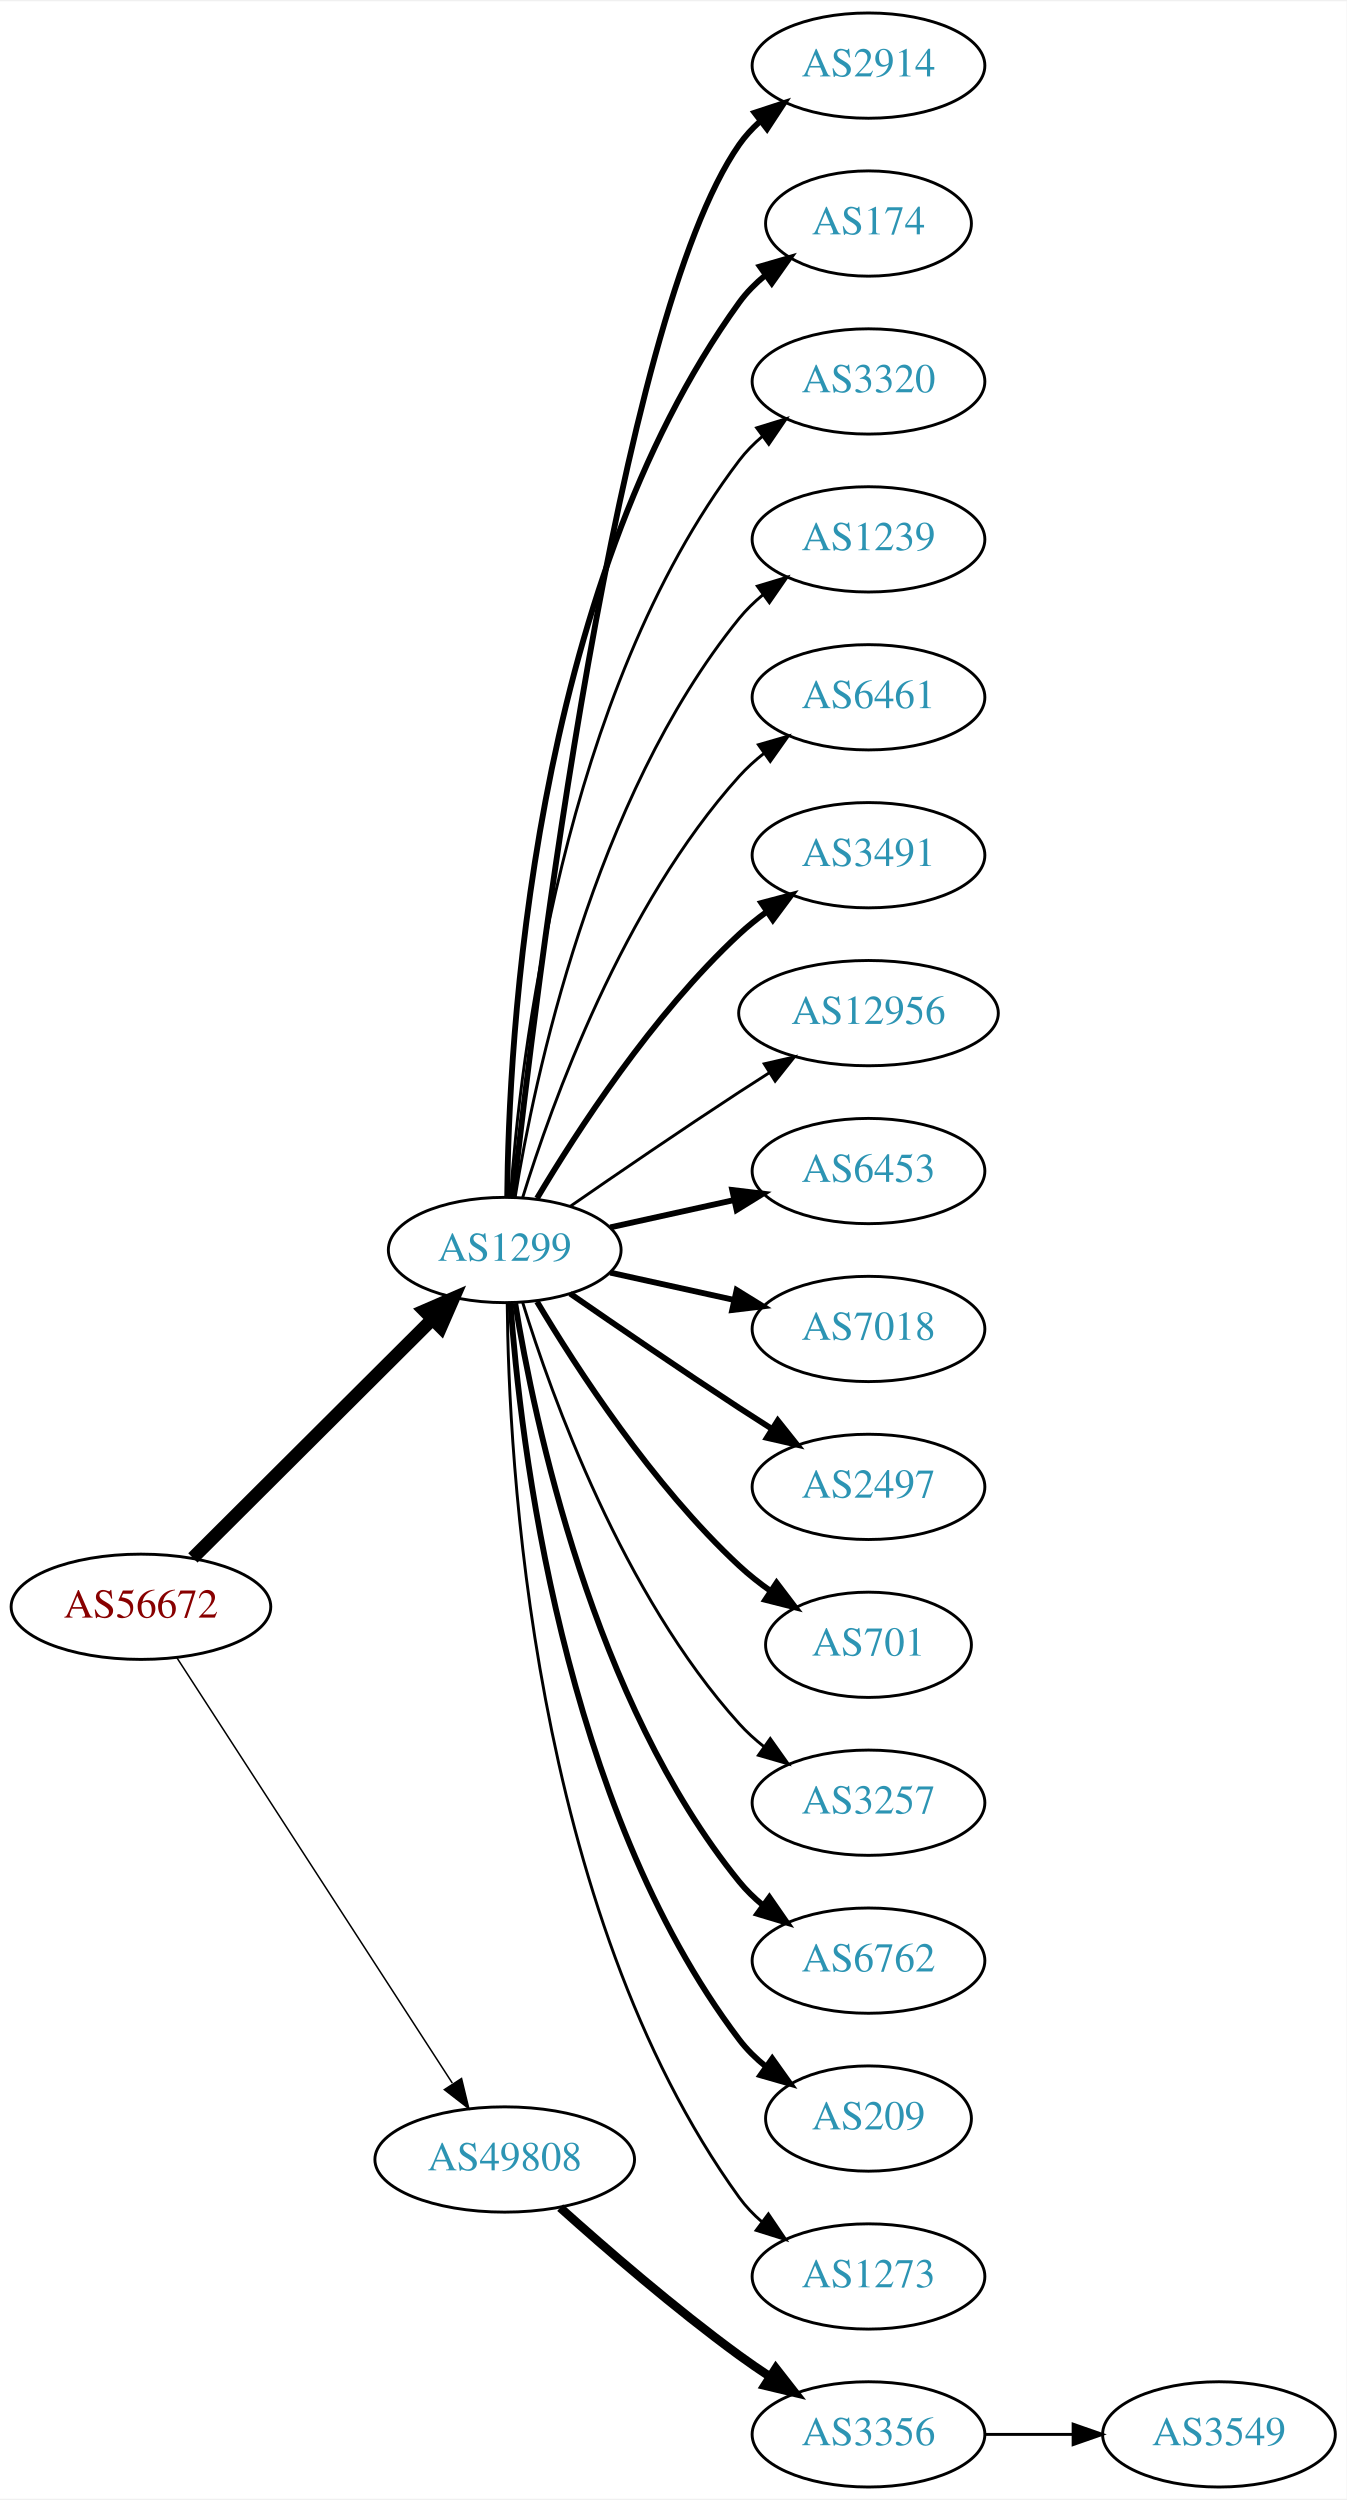
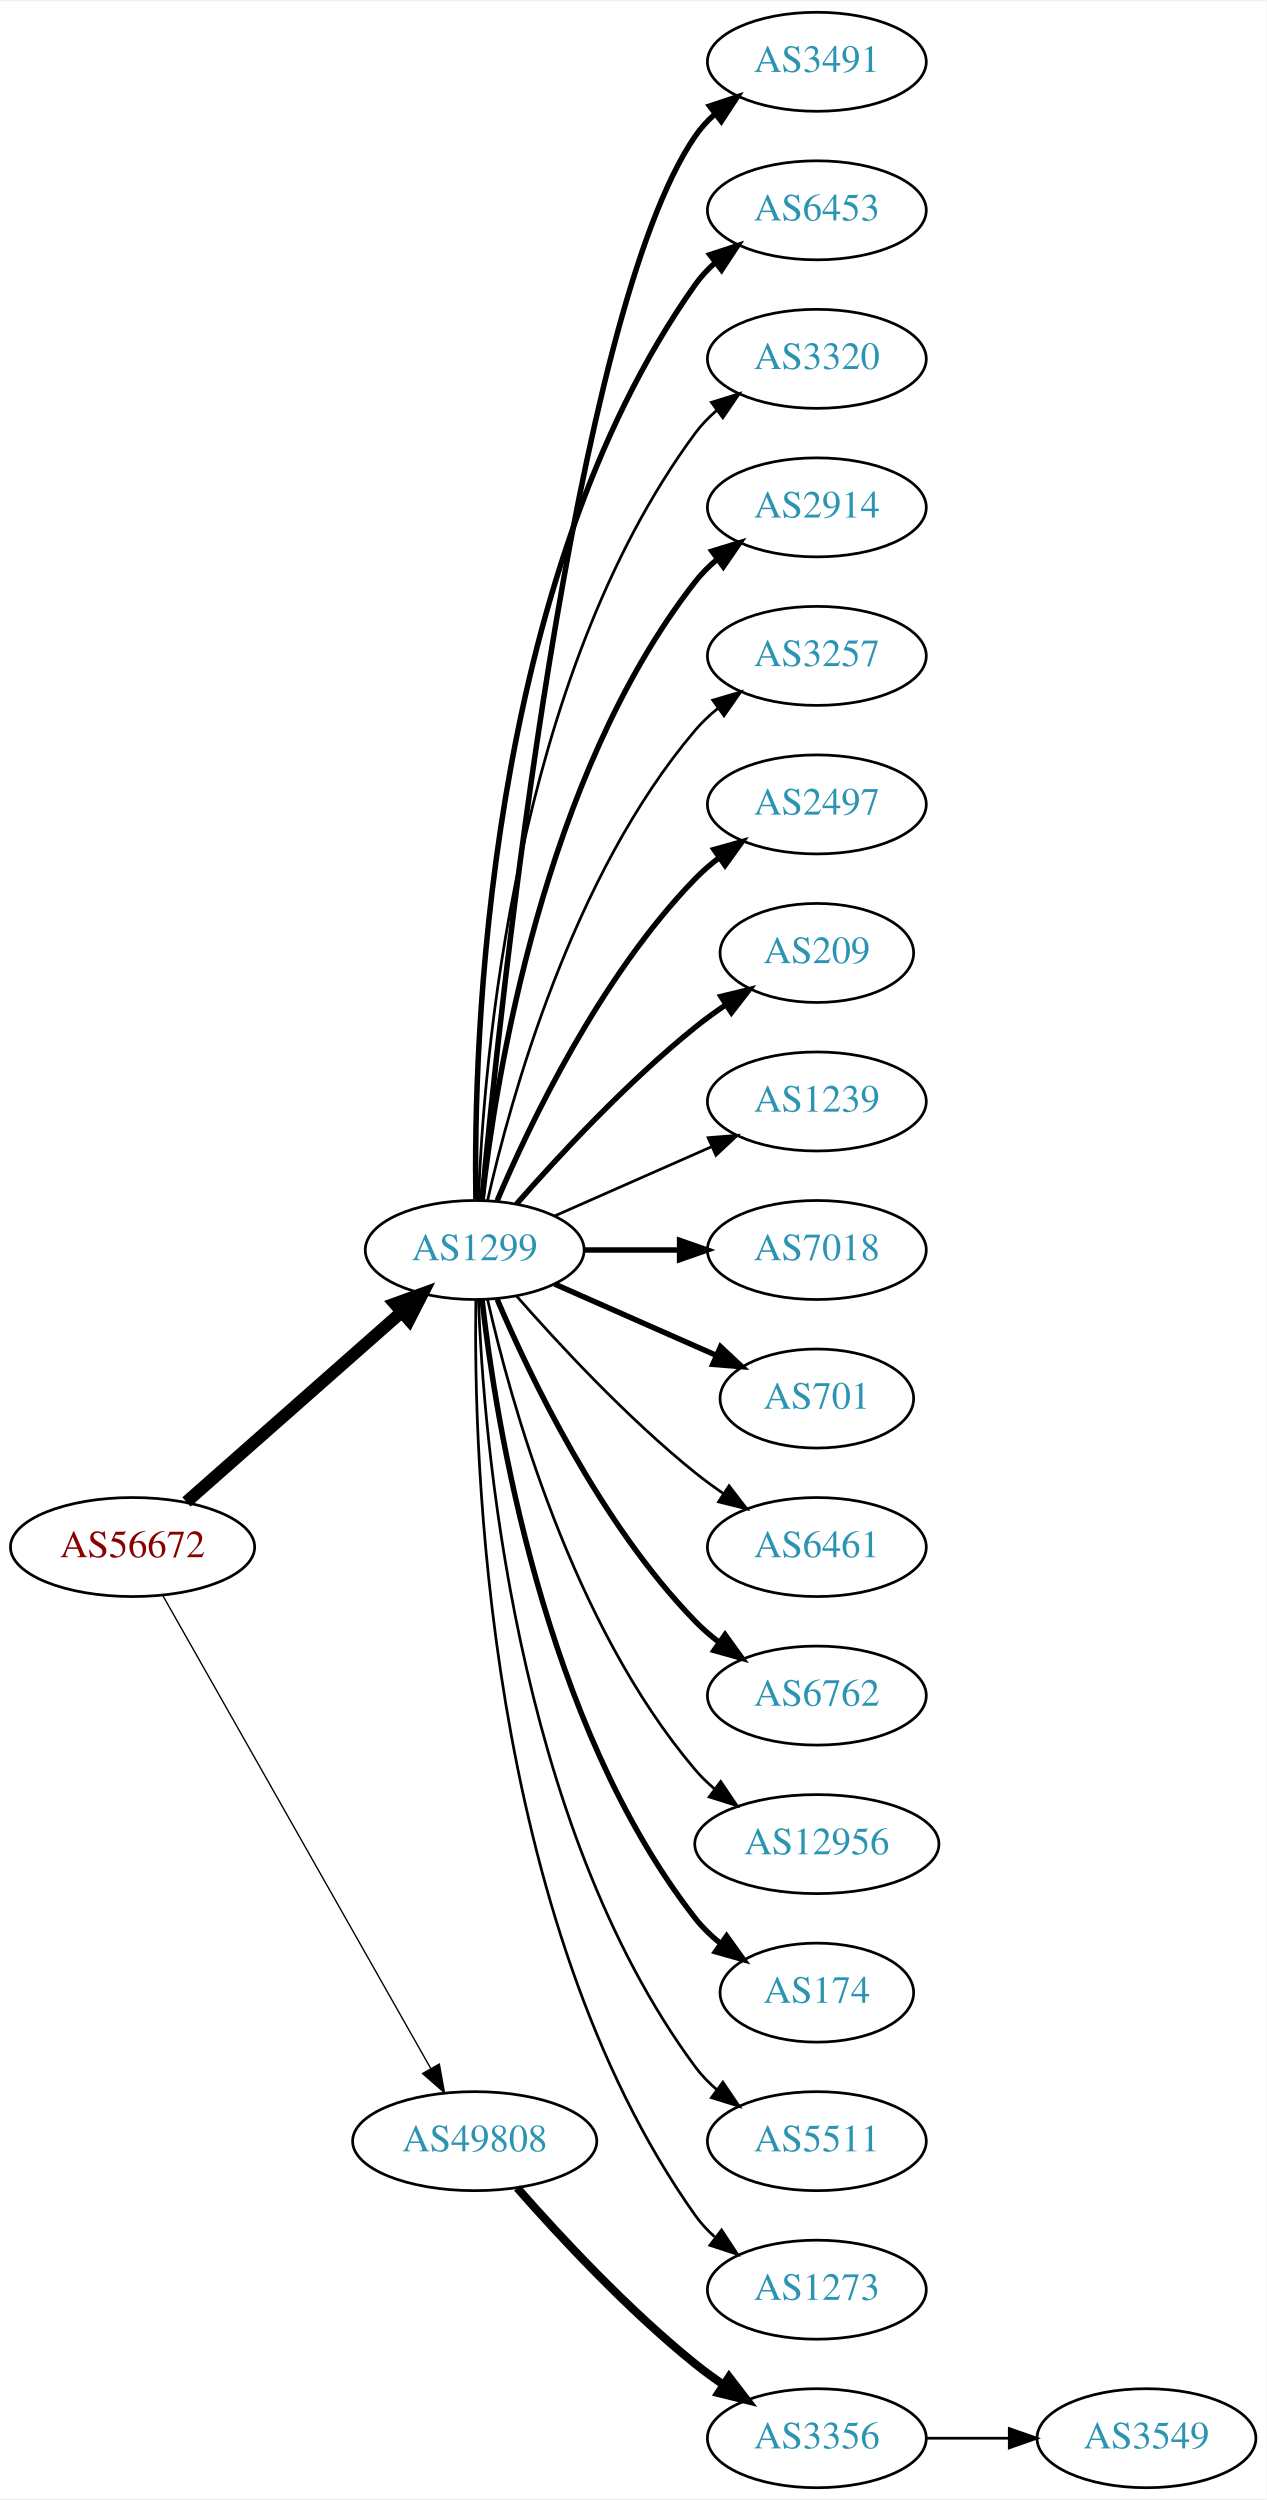
- <svg xmlns="http://www.w3.org/2000/svg" xmlns:xlink="http://www.w3.org/1999/xlink" width="460pt" height="854pt" viewBox="0.00 0.00 460.47 854.00">
-   <g id="graph0" class="graph" transform="scale(1 1) rotate(0) translate(4 850)">
-     <polygon fill="white" stroke="none" points="-4,4 -4,-850 456.469,-850 456.469,4 -4,4" />
+ <svg xmlns="http://www.w3.org/2000/svg" xmlns:xlink="http://www.w3.org/1999/xlink" width="460pt" height="908pt" viewBox="0.00 0.00 460.47 908.00">
+   <g id="graph0" class="graph" transform="scale(1 1) rotate(0) translate(4 904)">
+     <polygon fill="white" stroke="none" points="-4,4 -4,-904 456.469,-904 456.469,4 -4,4" />
    <g id="node1" class="node">
      <g id="a_node1">
        <a xlink:href="/asn/56672" xlink:title="AS56672 ~ ENERGIEAG-AT-AS [AT]">
-           <ellipse fill="#ffffff" stroke="black" cx="44.196" cy="-301" rx="44.393" ry="18" />
-           <text text-anchor="middle" x="44.196" y="-297.3" font-family="Times,serif" font-size="14.00" fill="#880000">AS56672</text>
+           <ellipse fill="#ffffff" stroke="black" cx="44.196" cy="-342" rx="44.393" ry="18" />
+           <text text-anchor="middle" x="44.196" y="-338.3" font-family="Times,serif" font-size="14.00" fill="#880000">AS56672</text>
        </a>
      </g>
    </g>
    <g id="node2" class="node">
      <g id="a_node2">
        <a xlink:href="/asn/1299" xlink:title="AS1299 ~ Telia Carrier [EU]">
-           <ellipse fill="#ffffff" stroke="black" cx="168.588" cy="-423" rx="39.794" ry="18" />
-           <text text-anchor="middle" x="168.588" y="-419.3" font-family="Times,serif" font-size="14.00" fill="#2c94b3">AS1299</text>
+           <ellipse fill="#ffffff" stroke="black" cx="168.588" cy="-450" rx="39.794" ry="18" />
+           <text text-anchor="middle" x="168.588" y="-446.3" font-family="Times,serif" font-size="14.00" fill="#2c94b3">AS1299</text>
        </a>
      </g>
    </g>
    <g id="edge1" class="edge">
-       <path fill="none" stroke="black" stroke-width="4.5" d="M61.958,-317.708C83.107,-338.789 119.618,-375.183 143.687,-399.175" />
-       <polygon fill="black" stroke="black" stroke-width="4.5" points="141.167,-402.223 151.029,-406.494 146.727,-396.646 141.167,-402.223" />
+       <path fill="none" stroke="black" stroke-width="4.5" d="M63.785,-358.403C84.602,-376.772 118.478,-406.665 141.838,-427.278" />
+       <polygon fill="black" stroke="black" stroke-width="4.5" points="139.52,-430.484 149.623,-434.148 144.73,-424.579 139.52,-430.484" />
    </g>
    <g id="node3" class="node">
      <g id="a_node3">
        <a xlink:href="/asn/49808" xlink:title="AS49808 ~ POWERSPEED-AS [AT]">
-           <ellipse fill="#ffffff" stroke="black" cx="168.588" cy="-112" rx="44.393" ry="18" />
-           <text text-anchor="middle" x="168.588" y="-108.3" font-family="Times,serif" font-size="14.00" fill="#2c94b3">AS49808</text>
+           <ellipse fill="#ffffff" stroke="black" cx="168.588" cy="-126" rx="44.393" ry="18" />
+           <text text-anchor="middle" x="168.588" y="-122.3" font-family="Times,serif" font-size="14.00" fill="#2c94b3">AS49808</text>
        </a>
      </g>
    </g>
    <g id="edge2" class="edge">
-       <path fill="none" stroke="black" stroke-width="0.519" d="M56.491,-283.558C78.077,-250.225 125.293,-177.314 150.664,-138.134" />
-       <polygon fill="black" stroke="black" stroke-width="0.519" points="153.823,-139.696 156.321,-129.4 147.947,-135.891 153.823,-139.696" />
+       <path fill="none" stroke="black" stroke-width="0.5" d="M55.212,-324.324C76.692,-286.416 127.285,-197.127 152.606,-152.441" />
+       <polygon fill="black" stroke="black" stroke-width="0.5" points="155.721,-154.043 157.606,-143.617 149.631,-150.592 155.721,-154.043" />
    </g>
    <g id="node4" class="node">
      <g id="a_node4">
-         <a xlink:href="/asn/2914" xlink:title="AS2914 ~ NTT America, Inc. [US]">
-           <ellipse fill="#ffffff" stroke="black" cx="292.98" cy="-828" rx="39.794" ry="18" />
-           <text text-anchor="middle" x="292.98" y="-824.3" font-family="Times,serif" font-size="14.00" fill="#2c94b3">AS2914</text>
+         <a xlink:href="/asn/3491" xlink:title="AS3491 ~ PCCW Global, Inc. [US]">
+           <ellipse fill="#ffffff" stroke="black" cx="292.98" cy="-882" rx="39.794" ry="18" />
+           <text text-anchor="middle" x="292.98" y="-878.3" font-family="Times,serif" font-size="14.00" fill="#2c94b3">AS3491</text>
        </a>
      </g>
    </g>
    <g id="edge3" class="edge">
-       <path fill="none" stroke="black" stroke-width="2" d="M171.49,-441.09C178.808,-508.033 206.86,-740.932 248.784,-801 250.758,-803.828 253.133,-806.422 255.742,-808.786" />
-       <polygon fill="black" stroke="black" stroke-width="2" points="254.033,-811.886 264.097,-815.196 258.294,-806.332 254.033,-811.886" />
+       <path fill="none" stroke="black" stroke-width="2" d="M171.241,-468.401C177.853,-538.783 204.216,-790.221 248.784,-855 250.739,-857.842 253.101,-860.444 255.701,-862.814" />
+       <polygon fill="black" stroke="black" stroke-width="2" points="253.983,-865.909 264.042,-869.235 258.252,-860.362 253.983,-865.909" />
    </g>
    <g id="node5" class="node">
      <g id="a_node5">
-         <a xlink:href="/asn/174" xlink:title="AS174 ~ Cogent Communications [US]">
-           <ellipse fill="#ffffff" stroke="black" cx="292.98" cy="-774" rx="35.194" ry="18" />
-           <text text-anchor="middle" x="292.98" y="-770.3" font-family="Times,serif" font-size="14.00" fill="#2c94b3">AS174</text>
+         <a xlink:href="/asn/6453" xlink:title="AS6453 ~ TATA COMMUNICATIONS (AMERICA) INC [US]">
+           <ellipse fill="#ffffff" stroke="black" cx="292.98" cy="-828" rx="39.794" ry="18" />
+           <text text-anchor="middle" x="292.98" y="-824.3" font-family="Times,serif" font-size="14.00" fill="#2c94b3">AS6453</text>
        </a>
      </g>
    </g>
    <g id="edge4" class="edge">
-       <path fill="none" stroke="black" stroke-width="2" d="M169.44,-441.078C169.89,-493.561 177.542,-648.452 248.784,-747 251.291,-750.467 254.392,-753.588 257.775,-756.37" />
-       <polygon fill="black" stroke="black" stroke-width="2" points="255.853,-759.298 266.028,-762.248 259.914,-753.596 255.853,-759.298" />
+       <path fill="none" stroke="black" stroke-width="2" d="M169.005,-468.362C168.15,-523.958 172.336,-693.241 248.784,-801 250.78,-803.813 253.17,-806.396 255.788,-808.753" />
+       <polygon fill="black" stroke="black" stroke-width="2" points="254.09,-811.86 264.16,-815.152 258.341,-806.298 254.09,-811.86" />
    </g>
    <g id="node6" class="node">
      <g id="a_node6">
        <a xlink:href="/asn/3320" xlink:title="AS3320 ~ DTAG [DE]">
-           <ellipse fill="#ffffff" stroke="black" cx="292.98" cy="-720" rx="39.794" ry="18" />
-           <text text-anchor="middle" x="292.98" y="-716.3" font-family="Times,serif" font-size="14.00" fill="#2c94b3">AS3320</text>
+           <ellipse fill="#ffffff" stroke="black" cx="292.98" cy="-774" rx="39.794" ry="18" />
+           <text text-anchor="middle" x="292.98" y="-770.3" font-family="Times,serif" font-size="14.00" fill="#2c94b3">AS3320</text>
        </a>
      </g>
    </g>
    <g id="edge5" class="edge">
-       <path fill="none" stroke="black" d="M170.537,-441.036C173.823,-487.457 188.133,-613.007 248.784,-693 251.055,-695.995 253.763,-698.74 256.699,-701.235" />
-       <polygon fill="black" stroke="black" points="254.739,-704.138 264.864,-707.256 258.893,-698.504 254.739,-704.138" />
+       <path fill="none" stroke="black" d="M169.94,-467.993C171.766,-517.457 182.82,-657.73 248.784,-747 251.018,-750.023 253.701,-752.786 256.621,-755.293" />
+       <polygon fill="black" stroke="black" points="254.647,-758.186 264.765,-761.331 258.816,-752.563 254.647,-758.186" />
    </g>
    <g id="node7" class="node">
      <g id="a_node7">
-         <a xlink:href="/asn/1239" xlink:title="AS1239 ~ Sprint [US]">
-           <ellipse fill="#ffffff" stroke="black" cx="292.98" cy="-666" rx="39.794" ry="18" />
-           <text text-anchor="middle" x="292.98" y="-662.3" font-family="Times,serif" font-size="14.00" fill="#2c94b3">AS1239</text>
+         <a xlink:href="/asn/2914" xlink:title="AS2914 ~ NTT America, Inc. [US]">
+           <ellipse fill="#ffffff" stroke="black" cx="292.98" cy="-720" rx="39.794" ry="18" />
+           <text text-anchor="middle" x="292.98" y="-716.3" font-family="Times,serif" font-size="14.00" fill="#2c94b3">AS2914</text>
        </a>
      </g>
    </g>
    <g id="edge6" class="edge">
-       <path fill="none" stroke="black" d="M172.169,-441.178C178.624,-480.997 198.695,-577.286 248.784,-639 251.153,-641.918 253.926,-644.612 256.903,-647.075" />
-       <polygon fill="black" stroke="black" points="254.978,-650.003 265.125,-653.052 259.094,-644.341 254.978,-650.003" />
+       <path fill="none" stroke="black" stroke-width="2" d="M171.268,-468.129C176.098,-511.368 193.439,-622.216 248.784,-693 251.099,-695.961 253.836,-698.683 256.791,-701.164" />
+       <polygon fill="black" stroke="black" stroke-width="2" points="254.847,-704.078 264.982,-707.165 258.985,-698.432 254.847,-704.078" />
    </g>
    <g id="node8" class="node">
      <g id="a_node8">
-         <a xlink:href="/asn/6461" xlink:title="AS6461 ~ Zayo Bandwidth [US]">
-           <ellipse fill="#ffffff" stroke="black" cx="292.98" cy="-612" rx="39.794" ry="18" />
-           <text text-anchor="middle" x="292.98" y="-608.3" font-family="Times,serif" font-size="14.00" fill="#2c94b3">AS6461</text>
+         <a xlink:href="/asn/3257" xlink:title="AS3257 ~ GTT [DE]">
+           <ellipse fill="#ffffff" stroke="black" cx="292.98" cy="-666" rx="39.794" ry="18" />
+           <text text-anchor="middle" x="292.98" y="-662.3" font-family="Times,serif" font-size="14.00" fill="#2c94b3">AS3257</text>
        </a>
      </g>
    </g>
    <g id="edge7" class="edge">
-       <path fill="none" stroke="black" d="M174.726,-440.94C184.629,-472.979 208.966,-540.812 248.784,-585 251.3,-587.792 254.172,-590.401 257.211,-592.812" />
-       <polygon fill="black" stroke="black" points="255.34,-595.776 265.519,-598.715 259.394,-590.07 255.34,-595.776" />
+       <path fill="none" stroke="black" d="M173.282,-468.075C181.422,-504.148 203.855,-586.14 248.784,-639 251.219,-641.864 254.035,-644.521 257.04,-646.961" />
+       <polygon fill="black" stroke="black" points="255.139,-649.905 265.3,-652.906 259.228,-644.224 255.139,-649.905" />
    </g>
    <g id="node9" class="node">
      <g id="a_node9">
-         <a xlink:href="/asn/3491" xlink:title="AS3491 ~ PCCW Global, Inc. [US]">
-           <ellipse fill="#ffffff" stroke="black" cx="292.98" cy="-558" rx="39.794" ry="18" />
-           <text text-anchor="middle" x="292.98" y="-554.3" font-family="Times,serif" font-size="14.00" fill="#2c94b3">AS3491</text>
+         <a xlink:href="/asn/2497" xlink:title="AS2497 ~ Internet Initiative Japan Inc. [JP]">
+           <ellipse fill="#ffffff" stroke="black" cx="292.98" cy="-612" rx="39.794" ry="18" />
+           <text text-anchor="middle" x="292.98" y="-608.3" font-family="Times,serif" font-size="14.00" fill="#2c94b3">AS2497</text>
        </a>
      </g>
    </g>
    <g id="edge8" class="edge">
-       <path fill="none" stroke="black" stroke-width="2" d="M179.634,-440.671C193.205,-463.472 219.137,-503.472 248.784,-531 251.691,-533.699 254.904,-536.28 258.228,-538.703" />
-       <polygon fill="black" stroke="black" stroke-width="2" points="256.363,-541.667 266.606,-544.375 260.287,-535.87 256.363,-541.667" />
+       <path fill="none" stroke="black" stroke-width="2" d="M176.779,-467.975C188.546,-495.682 214.12,-549.348 248.784,-585 251.404,-587.695 254.345,-590.239 257.428,-592.608" />
+       <polygon fill="black" stroke="black" stroke-width="2" points="255.594,-595.597 265.796,-598.455 259.603,-589.859 255.594,-595.597" />
    </g>
    <g id="node10" class="node">
      <g id="a_node10">
-         <a xlink:href="/asn/12956" xlink:title="AS12956 ~ TELXIUS [ES]">
-           <ellipse fill="#ffffff" stroke="black" cx="292.98" cy="-504" rx="44.393" ry="18" />
-           <text text-anchor="middle" x="292.98" y="-500.3" font-family="Times,serif" font-size="14.00" fill="#2c94b3">AS12956</text>
+         <a xlink:href="/asn/209" xlink:title="AS209 ~ CenturyLink Communications, LLC [US]">
+           <ellipse fill="#ffffff" stroke="black" cx="292.98" cy="-558" rx="35.194" ry="18" />
+           <text text-anchor="middle" x="292.98" y="-554.3" font-family="Times,serif" font-size="14.00" fill="#2c94b3">AS209</text>
        </a>
      </g>
    </g>
    <g id="edge9" class="edge">
-       <path fill="none" stroke="black" d="M190.945,-437.901C206.796,-448.877 228.999,-464.079 248.784,-477 252.105,-479.169 255.587,-481.406 259.074,-483.621" />
-       <polygon fill="black" stroke="black" points="257.33,-486.66 267.656,-489.032 261.063,-480.738 257.33,-486.66" />
+       <path fill="none" stroke="black" stroke-width="2" d="M183.74,-466.663C198.842,-483.894 223.963,-511.024 248.784,-531 252.289,-533.821 256.107,-536.587 259.975,-539.208" />
+       <polygon fill="black" stroke="black" stroke-width="2" points="258.126,-542.18 268.421,-544.682 261.933,-536.306 258.126,-542.18" />
    </g>
    <g id="node11" class="node">
      <g id="a_node11">
-         <a xlink:href="/asn/6453" xlink:title="AS6453 ~ TATA COMMUNICATIONS (AMERICA) INC [US]">
-           <ellipse fill="#ffffff" stroke="black" cx="292.98" cy="-450" rx="39.794" ry="18" />
-           <text text-anchor="middle" x="292.98" y="-446.3" font-family="Times,serif" font-size="14.00" fill="#2c94b3">AS6453</text>
+         <a xlink:href="/asn/1239" xlink:title="AS1239 ~ Sprint [US]">
+           <ellipse fill="#ffffff" stroke="black" cx="292.98" cy="-504" rx="39.794" ry="18" />
+           <text text-anchor="middle" x="292.98" y="-500.3" font-family="Times,serif" font-size="14.00" fill="#2c94b3">AS1239</text>
        </a>
      </g>
    </g>
    <g id="edge10" class="edge">
-       <path fill="none" stroke="black" stroke-width="2" d="M204.661,-430.737C217.848,-433.646 233.028,-436.995 246.994,-440.076" />
-       <polygon fill="black" stroke="black" stroke-width="2" points="246.383,-443.525 256.903,-442.262 247.891,-436.69 246.383,-443.525" />
+       <path fill="none" stroke="black" d="M197.667,-462.389C214.615,-469.866 236.413,-479.483 254.782,-487.588" />
+       <polygon fill="black" stroke="black" points="253.47,-490.834 264.032,-491.669 256.296,-484.43 253.47,-490.834" />
    </g>
    <g id="node12" class="node">
      <g id="a_node12">
        <a xlink:href="/asn/7018" xlink:title="AS7018 ~ AT&amp;T Services, Inc. [US]">
-           <ellipse fill="#ffffff" stroke="black" cx="292.98" cy="-396" rx="39.794" ry="18" />
-           <text text-anchor="middle" x="292.98" y="-392.3" font-family="Times,serif" font-size="14.00" fill="#2c94b3">AS7018</text>
+           <ellipse fill="#ffffff" stroke="black" cx="292.98" cy="-450" rx="39.794" ry="18" />
+           <text text-anchor="middle" x="292.98" y="-446.3" font-family="Times,serif" font-size="14.00" fill="#2c94b3">AS7018</text>
        </a>
      </g>
    </g>
    <g id="edge11" class="edge">
-       <path fill="none" stroke="black" stroke-width="2" d="M204.661,-415.263C217.848,-412.354 233.028,-409.005 246.994,-405.924" />
-       <polygon fill="black" stroke="black" stroke-width="2" points="247.891,-409.31 256.903,-403.738 246.383,-402.475 247.891,-409.31" />
+       <path fill="none" stroke="black" stroke-width="2" d="M208.314,-450C219.252,-450 231.303,-450 242.769,-450" />
+       <polygon fill="black" stroke="black" stroke-width="2" points="243.087,-453.5 253.087,-450 243.087,-446.5 243.087,-453.5" />
    </g>
    <g id="node13" class="node">
      <g id="a_node13">
-         <a xlink:href="/asn/2497" xlink:title="AS2497 ~ Internet Initiative Japan Inc. [JP]">
-           <ellipse fill="#ffffff" stroke="black" cx="292.98" cy="-342" rx="39.794" ry="18" />
-           <text text-anchor="middle" x="292.98" y="-338.3" font-family="Times,serif" font-size="14.00" fill="#2c94b3">AS2497</text>
+         <a xlink:href="/asn/701" xlink:title="AS701 ~ UUNET [US]">
+           <ellipse fill="#ffffff" stroke="black" cx="292.98" cy="-396" rx="35.194" ry="18" />
+           <text text-anchor="middle" x="292.98" y="-392.3" font-family="Times,serif" font-size="14.00" fill="#2c94b3">AS701</text>
        </a>
      </g>
    </g>
    <g id="edge12" class="edge">
-       <path fill="none" stroke="black" stroke-width="2" d="M190.945,-408.099C206.796,-397.123 228.999,-381.921 248.784,-369 252.366,-366.661 256.137,-364.241 259.897,-361.856" />
-       <polygon fill="black" stroke="black" stroke-width="2" points="261.959,-364.693 268.558,-356.404 258.23,-358.769 261.959,-364.693" />
+       <path fill="none" stroke="black" stroke-width="2" d="M197.667,-437.611C215.096,-429.922 237.653,-419.969 256.337,-411.726" />
+       <polygon fill="black" stroke="black" stroke-width="2" points="257.97,-414.831 265.707,-407.592 255.145,-408.427 257.97,-414.831" />
    </g>
    <g id="node14" class="node">
      <g id="a_node14">
-         <a xlink:href="/asn/701" xlink:title="AS701 ~ UUNET [US]">
-           <ellipse fill="#ffffff" stroke="black" cx="292.98" cy="-288" rx="35.194" ry="18" />
-           <text text-anchor="middle" x="292.98" y="-284.3" font-family="Times,serif" font-size="14.00" fill="#2c94b3">AS701</text>
+         <a xlink:href="/asn/6461" xlink:title="AS6461 ~ Zayo Bandwidth [US]">
+           <ellipse fill="#ffffff" stroke="black" cx="292.98" cy="-342" rx="39.794" ry="18" />
+           <text text-anchor="middle" x="292.98" y="-338.3" font-family="Times,serif" font-size="14.00" fill="#2c94b3">AS6461</text>
        </a>
      </g>
    </g>
    <g id="edge13" class="edge">
-       <path fill="none" stroke="black" stroke-width="2" d="M179.634,-405.329C193.205,-382.528 219.137,-342.528 248.784,-315 252.081,-311.939 255.774,-309.028 259.575,-306.328" />
-       <polygon fill="black" stroke="black" stroke-width="2" points="261.549,-309.219 267.956,-300.78 257.686,-303.381 261.549,-309.219" />
+       <path fill="none" stroke="black" d="M183.74,-433.337C198.842,-416.106 223.963,-388.976 248.784,-369 252.04,-366.38 255.565,-363.808 259.149,-361.354" />
+       <polygon fill="black" stroke="black" points="261.068,-364.281 267.522,-355.879 257.237,-358.423 261.068,-364.281" />
    </g>
    <g id="node15" class="node">
      <g id="a_node15">
-         <a xlink:href="/asn/3257" xlink:title="AS3257 ~ GTT [DE]">
-           <ellipse fill="#ffffff" stroke="black" cx="292.98" cy="-234" rx="39.794" ry="18" />
-           <text text-anchor="middle" x="292.98" y="-230.3" font-family="Times,serif" font-size="14.00" fill="#2c94b3">AS3257</text>
+         <a xlink:href="/asn/6762" xlink:title="AS6762 ~ TELECOM ITALIA SPARKLE S.p.A. [IT]">
+           <ellipse fill="#ffffff" stroke="black" cx="292.98" cy="-288" rx="39.794" ry="18" />
+           <text text-anchor="middle" x="292.98" y="-284.3" font-family="Times,serif" font-size="14.00" fill="#2c94b3">AS6762</text>
        </a>
      </g>
    </g>
    <g id="edge14" class="edge">
-       <path fill="none" stroke="black" d="M174.726,-405.06C184.629,-373.021 208.966,-305.188 248.784,-261 251.3,-258.208 254.172,-255.599 257.211,-253.188" />
-       <polygon fill="black" stroke="black" points="259.394,-255.93 265.519,-247.285 255.34,-250.224 259.394,-255.93" />
+       <path fill="none" stroke="black" stroke-width="2" d="M176.779,-432.025C188.546,-404.318 214.12,-350.652 248.784,-315 251.404,-312.305 254.345,-309.761 257.428,-307.392" />
+       <polygon fill="black" stroke="black" stroke-width="2" points="259.603,-310.141 265.796,-301.545 255.594,-304.403 259.603,-310.141" />
    </g>
    <g id="node16" class="node">
      <g id="a_node16">
-         <a xlink:href="/asn/6762" xlink:title="AS6762 ~ TELECOM ITALIA SPARKLE S.p.A. [IT]">
-           <ellipse fill="#ffffff" stroke="black" cx="292.98" cy="-180" rx="39.794" ry="18" />
-           <text text-anchor="middle" x="292.98" y="-176.3" font-family="Times,serif" font-size="14.00" fill="#2c94b3">AS6762</text>
+         <a xlink:href="/asn/12956" xlink:title="AS12956 ~ TELXIUS [ES]">
+           <ellipse fill="#ffffff" stroke="black" cx="292.98" cy="-234" rx="44.393" ry="18" />
+           <text text-anchor="middle" x="292.98" y="-230.3" font-family="Times,serif" font-size="14.00" fill="#2c94b3">AS12956</text>
        </a>
      </g>
    </g>
    <g id="edge15" class="edge">
-       <path fill="none" stroke="black" stroke-width="2" d="M172.169,-404.822C178.624,-365.003 198.695,-268.714 248.784,-207 251.153,-204.082 253.926,-201.388 256.903,-198.925" />
-       <polygon fill="black" stroke="black" stroke-width="2" points="259.094,-201.659 265.125,-192.948 254.978,-195.997 259.094,-201.659" />
+       <path fill="none" stroke="black" d="M173.282,-431.925C181.422,-395.852 203.855,-313.86 248.784,-261 250.904,-258.507 253.312,-256.17 255.883,-253.997" />
+       <polygon fill="black" stroke="black" points="258.031,-256.761 263.952,-247.975 253.845,-251.151 258.031,-256.761" />
    </g>
    <g id="node17" class="node">
      <g id="a_node17">
-         <a xlink:href="/asn/209" xlink:title="AS209 ~ CenturyLink Communications, LLC [US]">
-           <ellipse fill="#ffffff" stroke="black" cx="292.98" cy="-126" rx="35.194" ry="18" />
-           <text text-anchor="middle" x="292.98" y="-122.3" font-family="Times,serif" font-size="14.00" fill="#2c94b3">AS209</text>
+         <a xlink:href="/asn/174" xlink:title="AS174 ~ Cogent Communications [US]">
+           <ellipse fill="#ffffff" stroke="black" cx="292.98" cy="-180" rx="35.194" ry="18" />
+           <text text-anchor="middle" x="292.98" y="-176.3" font-family="Times,serif" font-size="14.00" fill="#2c94b3">AS174</text>
        </a>
      </g>
    </g>
    <g id="edge16" class="edge">
-       <path fill="none" stroke="black" stroke-width="2" d="M170.537,-404.964C173.823,-358.543 188.133,-232.993 248.784,-153 251.369,-149.591 254.519,-146.506 257.929,-143.745" />
-       <polygon fill="black" stroke="black" stroke-width="2" points="260.068,-146.519 266.213,-137.888 256.027,-140.804 260.068,-146.519" />
+       <path fill="none" stroke="black" stroke-width="2" d="M171.268,-431.871C176.098,-388.632 193.439,-277.784 248.784,-207 251.42,-203.63 254.601,-200.569 258.029,-197.821" />
+       <polygon fill="black" stroke="black" stroke-width="2" points="260.167,-200.597 266.331,-191.98 256.139,-194.872 260.167,-200.597" />
    </g>
    <g id="node18" class="node">
      <g id="a_node18">
+         <a xlink:href="/asn/5511" xlink:title="AS5511 ~ Orange S.A. [FR]">
+           <ellipse fill="#ffffff" stroke="black" cx="292.98" cy="-126" rx="39.794" ry="18" />
+           <text text-anchor="middle" x="292.98" y="-122.3" font-family="Times,serif" font-size="14.00" fill="#2c94b3">AS5511</text>
+         </a>
+       </g>
+     </g>
+     <g id="edge17" class="edge">
+       <path fill="none" stroke="black" d="M169.94,-432.007C171.766,-382.543 182.82,-242.27 248.784,-153 251.018,-149.977 253.701,-147.214 256.621,-144.707" />
+       <polygon fill="black" stroke="black" points="258.816,-147.437 264.765,-138.669 254.647,-141.814 258.816,-147.437" />
+     </g>
+     <g id="node19" class="node">
+       <g id="a_node19">
        <a xlink:href="/asn/1273" xlink:title="AS1273 ~ Vodafone Group PLC [EU]">
          <ellipse fill="#ffffff" stroke="black" cx="292.98" cy="-72" rx="39.794" ry="18" />
          <text text-anchor="middle" x="292.98" y="-68.3" font-family="Times,serif" font-size="14.00" fill="#2c94b3">AS1273</text>
        </a>
      </g>
    </g>
-     <g id="edge17" class="edge">
-       <path fill="none" stroke="black" d="M169.44,-404.922C169.89,-352.439 177.542,-197.548 248.784,-99 250.986,-95.954 253.648,-93.175 256.555,-90.659" />
-       <polygon fill="black" stroke="black" points="258.751,-93.388 264.68,-84.608 254.57,-87.774 258.751,-93.388" />
-     </g>
-     <g id="node19" class="node">
-       <g id="a_node19">
+     <g id="edge18" class="edge">
+       <path fill="none" stroke="black" d="M169.005,-431.638C168.15,-376.042 172.336,-206.759 248.784,-99 250.78,-96.187 253.17,-93.604 255.788,-91.247" />
+       <polygon fill="black" stroke="black" points="258.341,-93.702 264.16,-84.848 254.09,-88.14 258.341,-93.702" />
+     </g>
+     <g id="node20" class="node">
+       <g id="a_node20">
        <a xlink:href="/asn/3356" xlink:title="AS3356 ~ Level 3 Parent, LLC [US]">
          <ellipse fill="#ffffff" stroke="black" cx="292.98" cy="-18" rx="39.794" ry="18" />
          <text text-anchor="middle" x="292.98" y="-14.3" font-family="Times,serif" font-size="14.00" fill="#2c94b3">AS3356</text>
        </a>
      </g>
    </g>
-     <g id="edge18" class="edge">
-       <path fill="none" stroke="black" stroke-width="3" d="M187.542,-95.522C203.211,-81.46 226.817,-61.03 248.784,-45 252.16,-42.537 255.761,-40.063 259.389,-37.667" />
-       <polygon fill="black" stroke="black" stroke-width="3" points="261.289,-40.606 267.811,-32.256 257.506,-34.716 261.289,-40.606" />
-     </g>
-     <g id="node20" class="node">
-       <g id="a_node20">
+     <g id="edge19" class="edge">
+       <path fill="none" stroke="black" stroke-width="3" d="M184.021,-109.017C199.152,-91.772 224.116,-64.852 248.784,-45 252.04,-42.38 255.565,-39.808 259.149,-37.354" />
+       <polygon fill="black" stroke="black" stroke-width="3" points="261.068,-40.281 267.522,-31.879 257.237,-34.423 261.068,-40.281" />
+     </g>
+     <g id="node21" class="node">
+       <g id="a_node21">
        <a xlink:href="/asn/3549" xlink:title="AS3549 ~ Level 3 Parent, LLC [US]">
          <ellipse fill="#ffffff" stroke="black" cx="412.823" cy="-18" rx="39.794" ry="18" />
          <text text-anchor="middle" x="412.823" y="-14.3" font-family="Times,serif" font-size="14.00" fill="#2c94b3">AS3549</text>
        </a>
      </g>
    </g>
-     <g id="edge19" class="edge">
+     <g id="edge20" class="edge">
      <path fill="none" stroke="black" d="M332.893,-18C342.446,-18 352.796,-18 362.759,-18" />
      <polygon fill="black" stroke="black" points="362.951,-21.5 372.951,-18 362.951,-14.5 362.951,-21.5" />
    </g>
  </g>
</svg>
